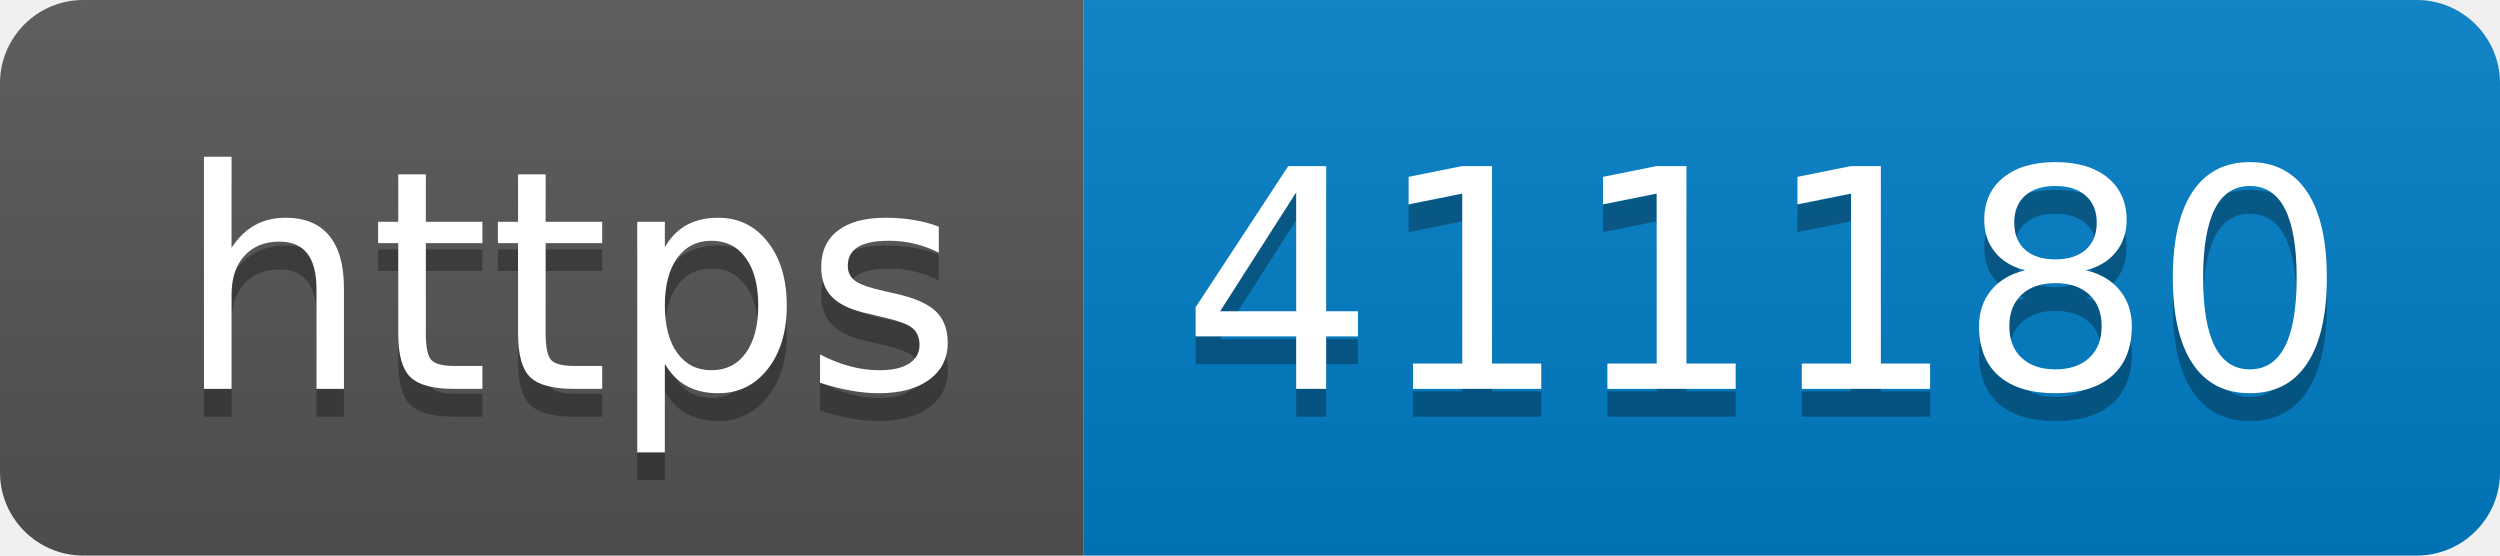
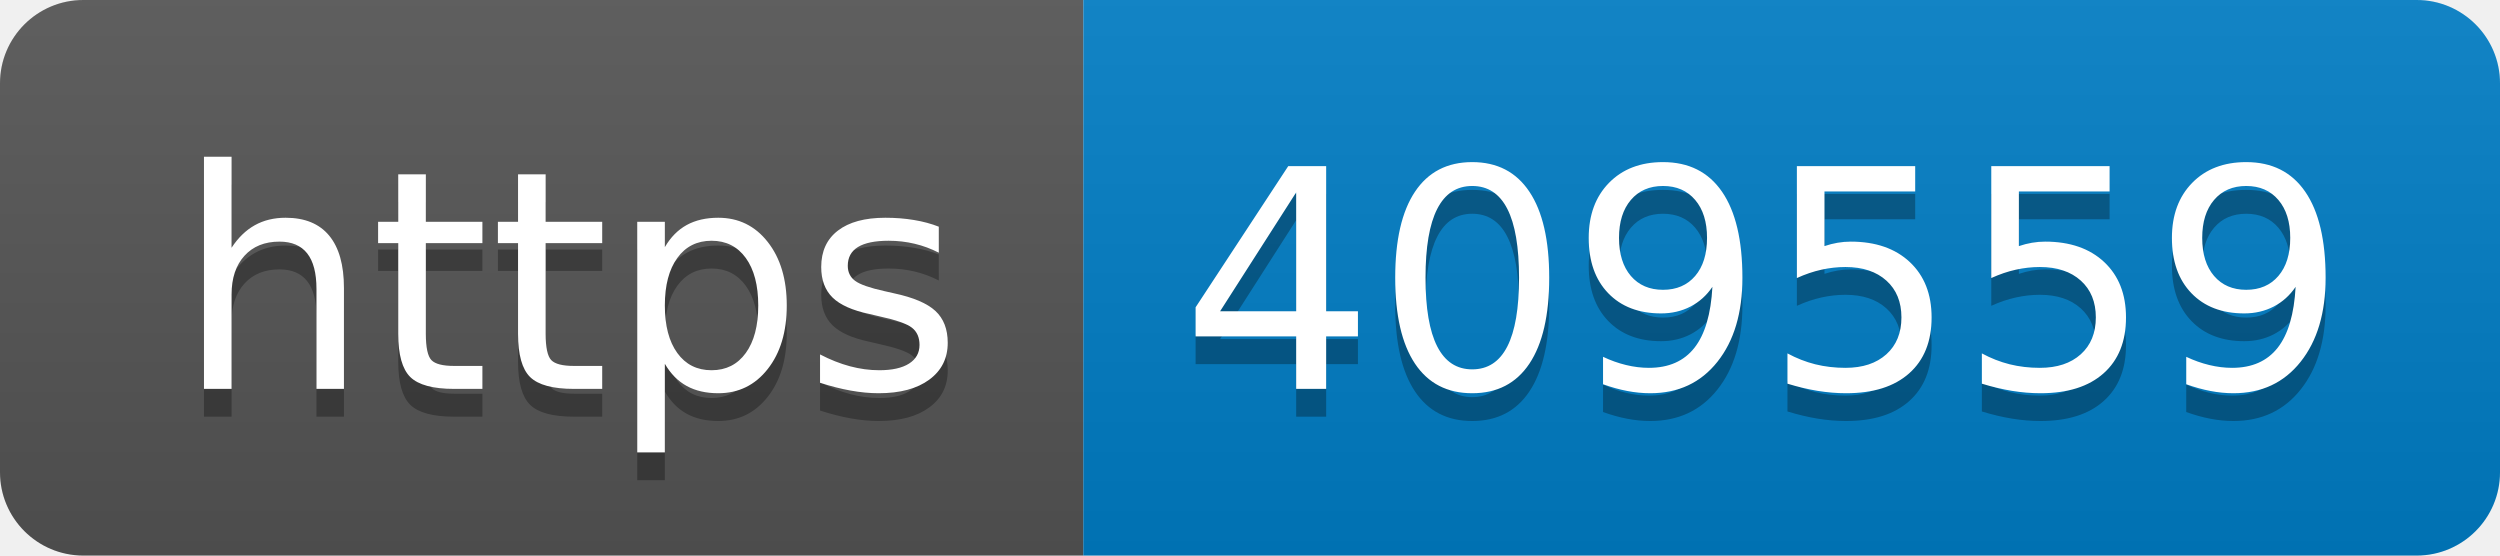
- <svg xmlns="http://www.w3.org/2000/svg" width="90" height="20" role="img" aria-label="https: 411180">
+ <svg xmlns="http://www.w3.org/2000/svg" width="90" height="20" role="img" aria-label="https: 409559">
  <linearGradient id="s" x2="0" y2="100%">
    <stop offset="0" stop-color="#bbb" stop-opacity=".1" />
    <stop offset="1" stop-opacity=".1" />
  </linearGradient>
  <clipPath id="r">
    <rect width="90" height="20" rx="3" fill="#fff" />
  </clipPath>
  <g clip-path="url(#r)">
    <rect width="39" height="20" fill="#555" />
    <rect x="39" width="51" height="20" fill="#007ec6" />
    <rect width="90" height="20" fill="url(#s)" />
  </g>
  <g fill="#fff" text-anchor="middle" font-family="Verdana,Geneva,DejaVu Sans,sans-serif" text-rendering="geometricPrecision" font-size="110">
    <text aria-hidden="true" x="205" y="150" fill="#010101" fill-opacity=".3" transform="scale(.1)" textLength="290">https</text>
    <text x="205" y="140" transform="scale(.1)" fill="#fff" textLength="290">https</text>
-     <text aria-hidden="true" x="635" y="150" fill="#010101" fill-opacity=".3" transform="scale(.1)" textLength="410">411180</text>
-     <text x="635" y="140" transform="scale(.1)" fill="#fff" textLength="410">411180</text>
+     <text aria-hidden="true" x="635" y="150" fill="#010101" fill-opacity=".3" transform="scale(.1)" textLength="410">409559</text>
+     <text x="635" y="140" transform="scale(.1)" fill="#fff" textLength="410">409559</text>
  </g>
</svg>
